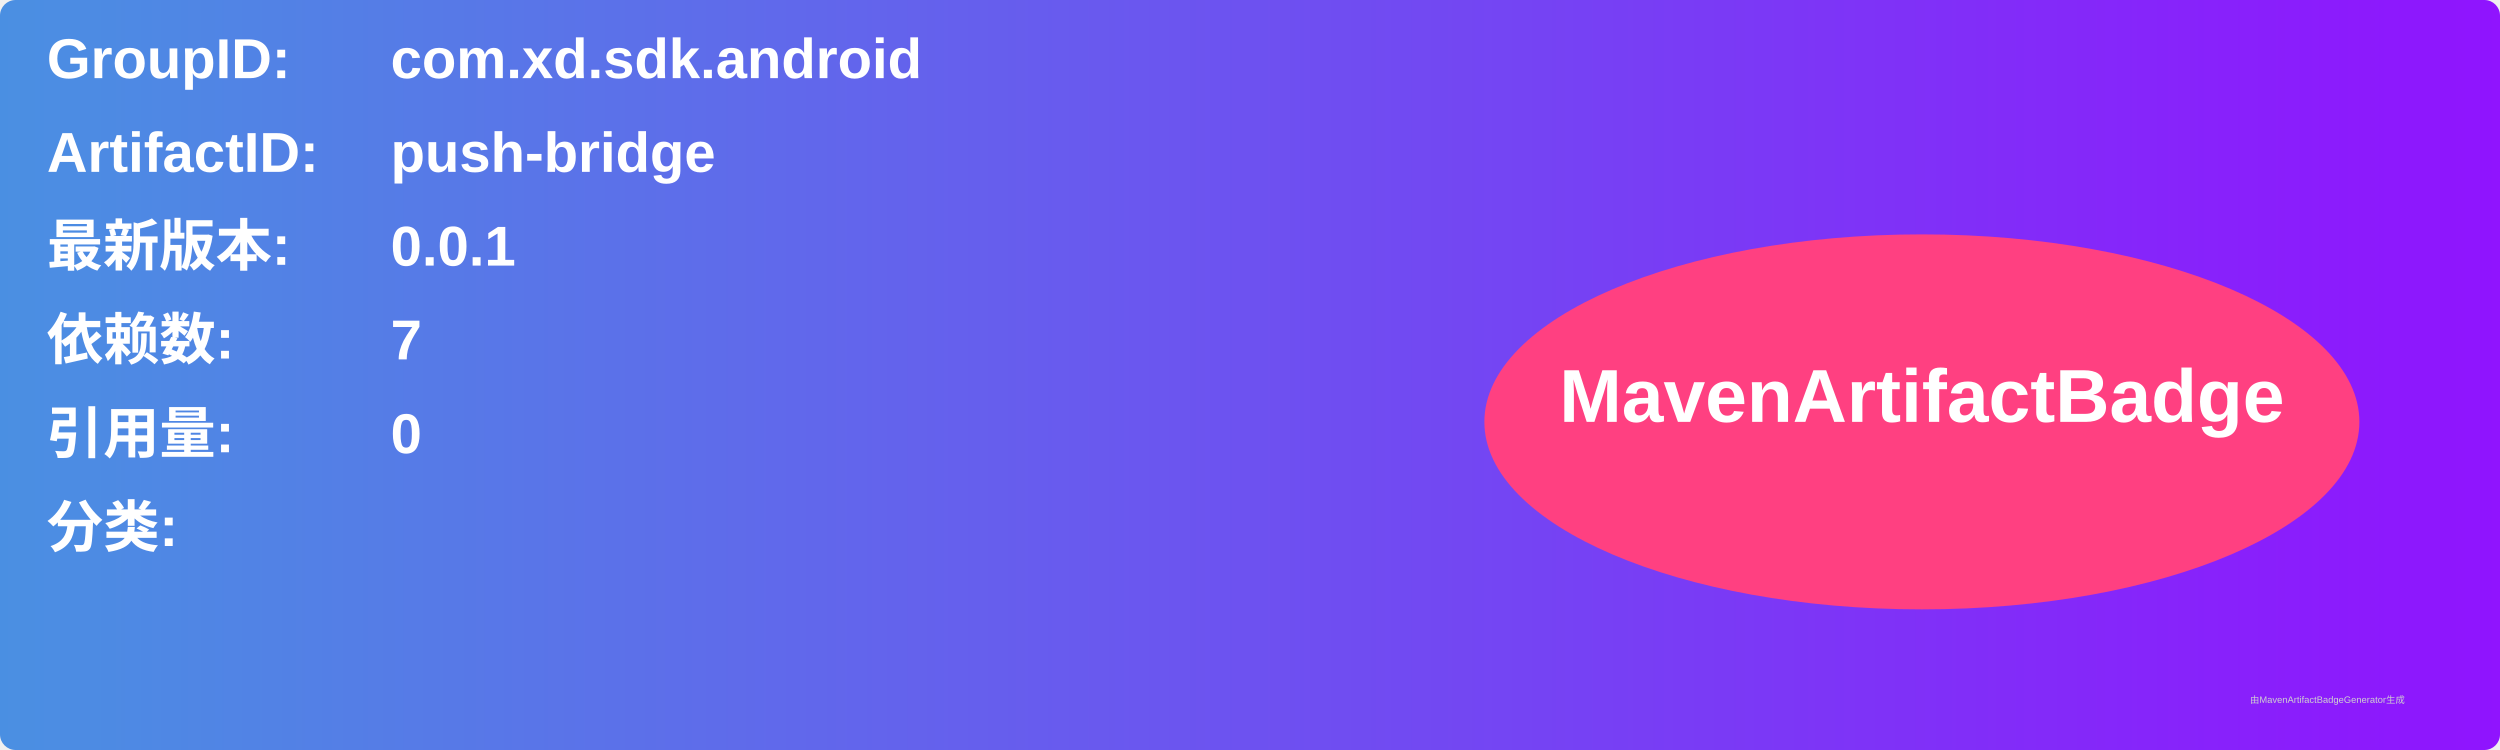
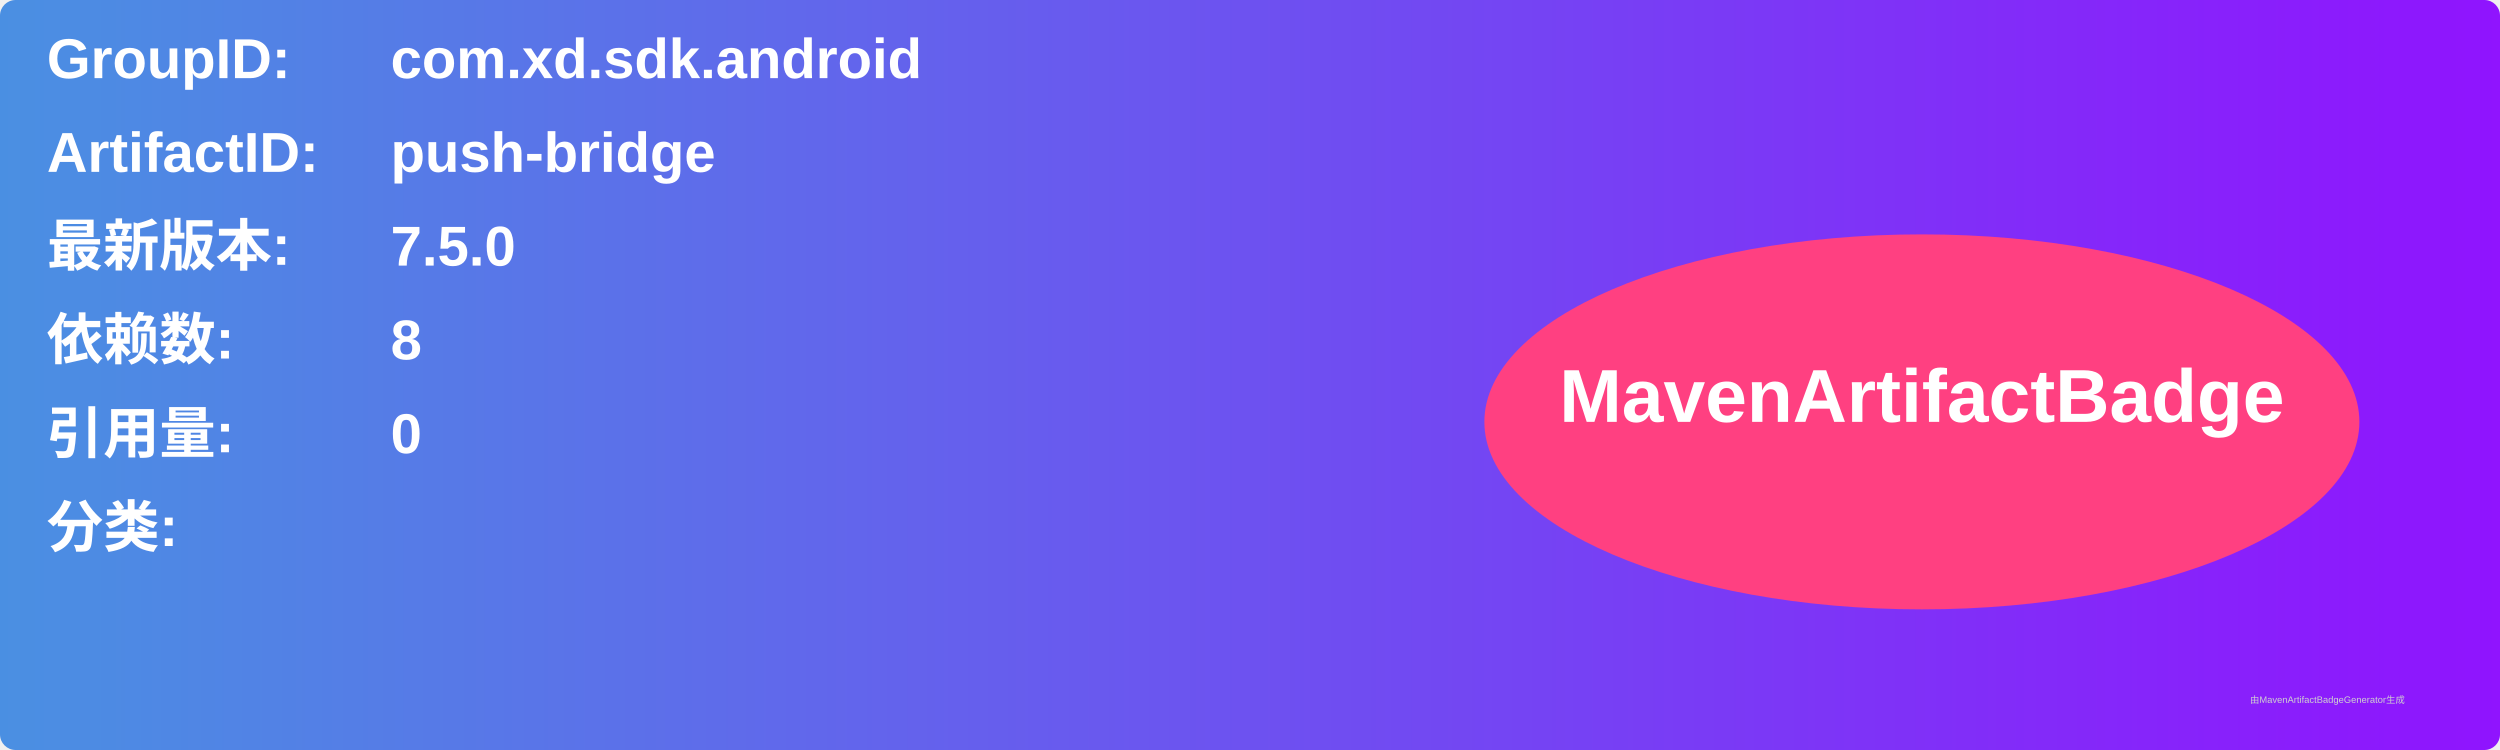
<svg xmlns="http://www.w3.org/2000/svg" width="800" height="240" viewBox="0 0 800 240">
  <linearGradient id="grad" x1="0%" y1="0%" x2="100%" y2="0%">
    <stop offset="0%" stop-color="#4a90e2" />
    <stop offset="100%" stop-color="#9013fe" />
  </linearGradient>
  <rect width="100%" height="100%" rx="5" ry="5" fill="url(#grad)" />
  <g transform="translate(15, 15)">
    <text x="0" y="10" font-family="Arial" font-size="18" fill="white" font-weight="bold" width="260">GroupID:</text>
    <text x="110" y="10" font-family="Arial" font-size="18" fill="white" font-weight="bold" width="460">com.xd.sdk.android</text>
    <text x="0" y="40" font-family="Arial" font-size="18" fill="white" font-weight="bold" width="260">ArtifactID:</text>
    <text x="110" y="40" font-family="Arial" font-size="18" fill="white" font-weight="bold" width="460">push-bridge</text>
    <text x="0" y="70" font-family="Arial" font-size="18" fill="white" font-weight="bold">最新版本:</text>
    <text x="110" y="70" font-family="Arial" font-size="18" fill="white" font-weight="bold">
-       <tspan font-weight="bold">0.0.1</tspan>
+       <tspan font-weight="bold">7.5.0</tspan>
    </text>
    <text x="0" y="100" font-family="Arial" font-size="18" fill="white" font-weight="bold">依赖数: </text>
    <text x="110" y="100" font-family="Arial" font-size="18" fill="white">
-       <tspan font-weight="bold">7</tspan>
+       <tspan font-weight="bold">8</tspan>
    </text>
    <text x="0" y="130" font-family="Arial" font-size="18" fill="white" font-weight="bold">引用量: </text>
    <text x="110" y="130" font-family="Arial" font-size="18" fill="white">
      <tspan font-weight="bold">0</tspan>
    </text>
    <text x="0" y="160" font-family="Arial" font-size="18" fill="white" font-weight="bold">分类:</text>
    <text x="10" y="190" font-family="Arial" font-size="10" fill="white">
      <tspan font-weight="bold" />
    </text>
    <ellipse cx="600" cy="120" rx="140" ry="60" fill="#ff4081" />
    <text x="600" y="120" text-anchor="middle" font-family="Arial" font-size="24" fill="white" font-weight="bold">MavenArtifactBadge</text>
  </g>
  <text x="720" y="225" font-family="Arial" font-size="3" fill="#d0d0d0">由MavenArtifactBadgeGenerator生成</text>
</svg>
